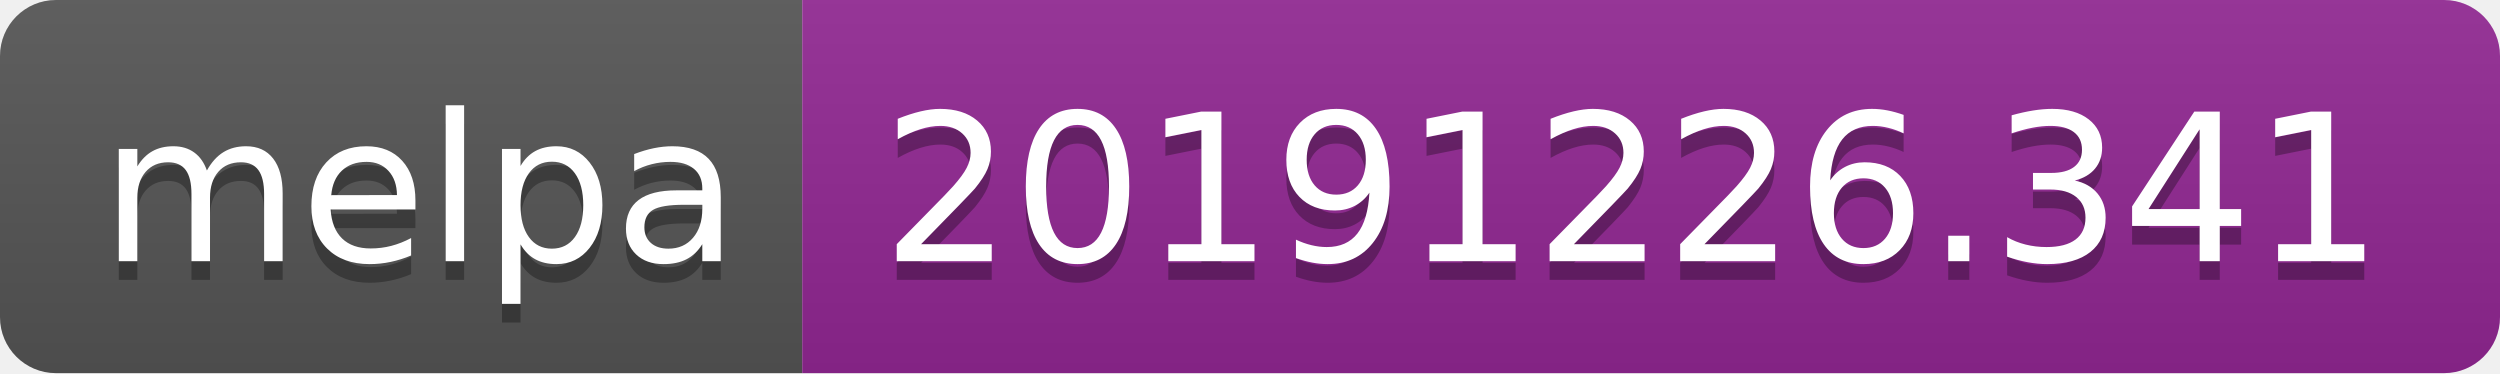
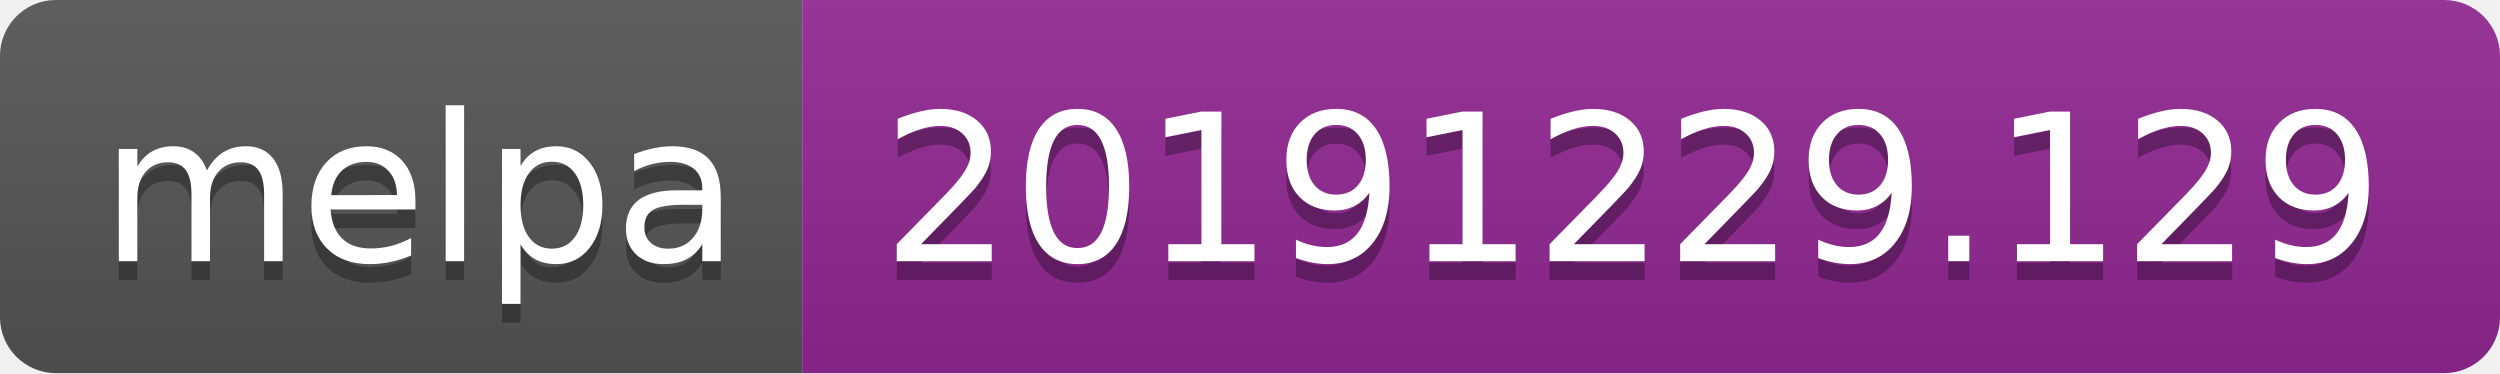
<svg xmlns="http://www.w3.org/2000/svg" width="134" height="20">
  <linearGradient id="b" x2="0" y2="100%">
    <stop offset="0" stop-color="#bbb" stop-opacity=".1" />
    <stop offset="1" stop-opacity=".1" />
  </linearGradient>
  <clipPath id="a">
    <rect width="134" height="20" rx="3" fill="#fff" />
  </clipPath>
  <g clip-path="url(#a)">
    <path fill="#555" d="M0 0h43v20H0z" />
    <path fill="#922793" d="M43 0h91v20H43z" />
    <path fill="url(#b)" d="M0 0h134v20H0z" />
  </g>
  <g fill="#fff" text-anchor="middle" font-family="DejaVu Sans,Verdana,Geneva,sans-serif" font-size="110">
    <text x="225" y="150" fill="#010101" fill-opacity=".3" transform="scale(.1)" textLength="330">melpa</text>
    <text x="225" y="140" transform="scale(.1)" textLength="330">melpa</text>
-     <text x="875" y="150" fill="#010101" fill-opacity=".3" transform="scale(.1)" textLength="810">20191226.341</text>
-     <text x="875" y="140" transform="scale(.1)" textLength="810">20191226.341</text>
+     <text x="875" y="150" fill="#010101" fill-opacity=".3" transform="scale(.1)" textLength="810">20191229.129</text>
+     <text x="875" y="140" transform="scale(.1)" textLength="810">20191229.129</text>
  </g>
</svg>
